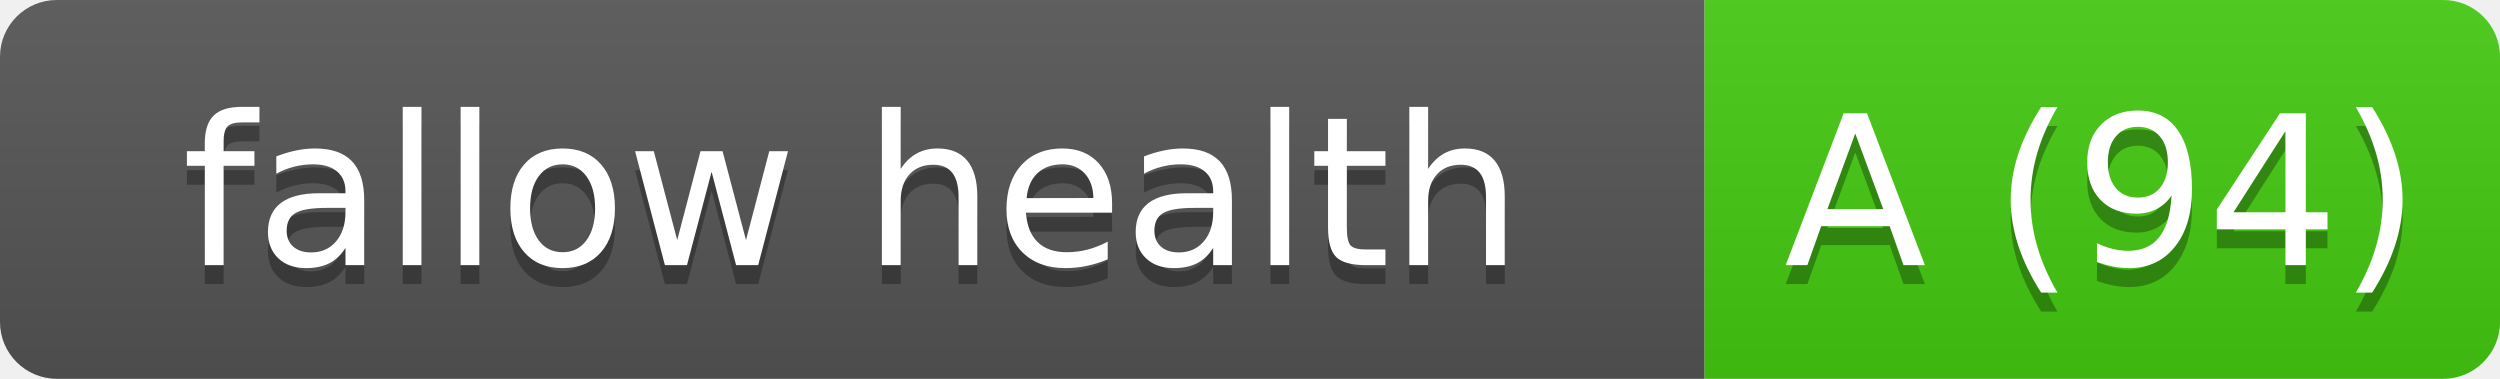
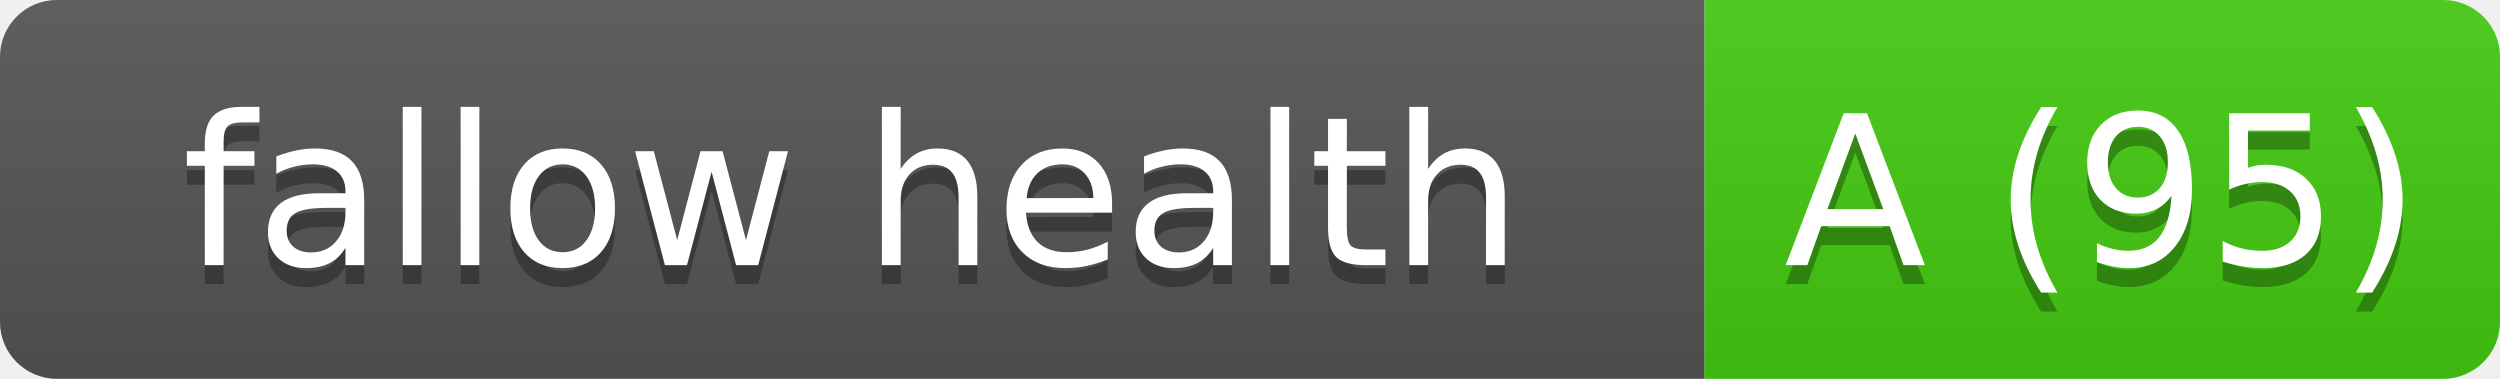
- <svg xmlns="http://www.w3.org/2000/svg" width="132" height="20" role="img" aria-label="fallow health: A (94)">
+ <svg xmlns="http://www.w3.org/2000/svg" width="132" height="20" role="img" aria-label="fallow health: A (95)">
  <linearGradient id="s" x2="0" y2="100%">
    <stop offset="0" stop-color="#bbb" stop-opacity=".1" />
    <stop offset="1" stop-opacity=".1" />
  </linearGradient>
  <clipPath id="r">
    <rect width="132" height="20" rx="3" fill="#fff" />
  </clipPath>
  <g clip-path="url(#r)">
    <rect width="90" height="20" fill="#555" />
    <rect x="90" width="42" height="20" fill="#4c1" />
    <rect width="132" height="20" fill="url(#s)" />
  </g>
  <g fill="#fff" text-anchor="middle" font-family="Verdana,Geneva,DejaVu Sans,sans-serif" text-rendering="geometricPrecision" font-size="110">
    <text aria-hidden="true" x="450" y="150" fill="#010101" fill-opacity=".3" transform="scale(.1)" textLength="800">fallow health</text>
    <text x="450" y="140" transform="scale(.1)" fill="#fff" textLength="800">fallow health</text>
-     <text aria-hidden="true" x="1110" y="150" fill="#010101" fill-opacity=".3" transform="scale(.1)" textLength="320">A (94)</text>
-     <text x="1110" y="140" transform="scale(.1)" fill="#fff" textLength="320">A (94)</text>
+     <text aria-hidden="true" x="1110" y="150" fill="#010101" fill-opacity=".3" transform="scale(.1)" textLength="320">A (95)</text>
+     <text x="1110" y="140" transform="scale(.1)" fill="#fff" textLength="320">A (95)</text>
  </g>
</svg>
